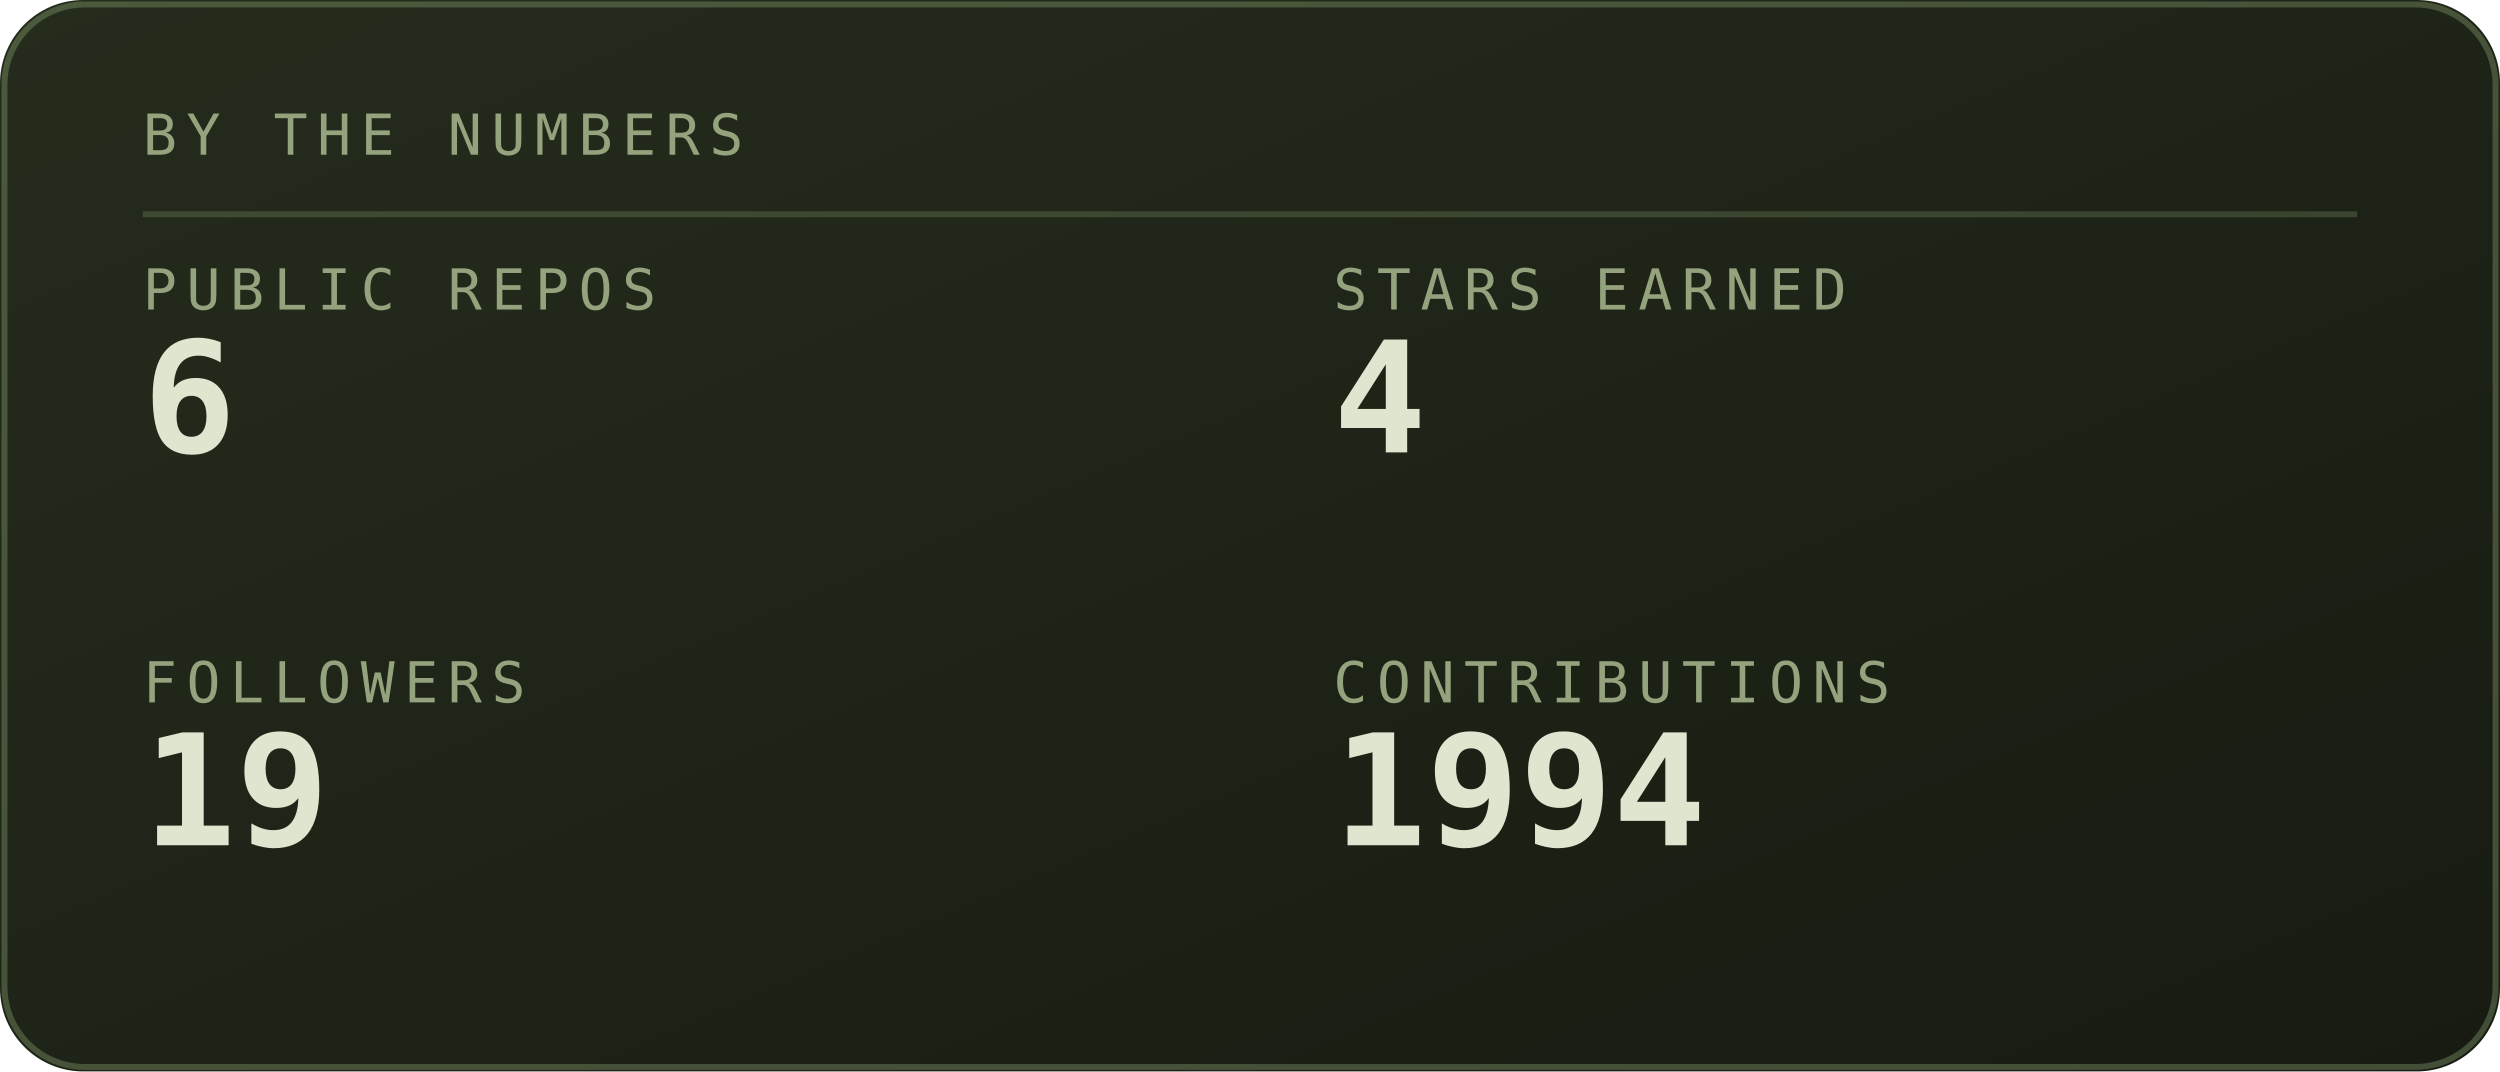
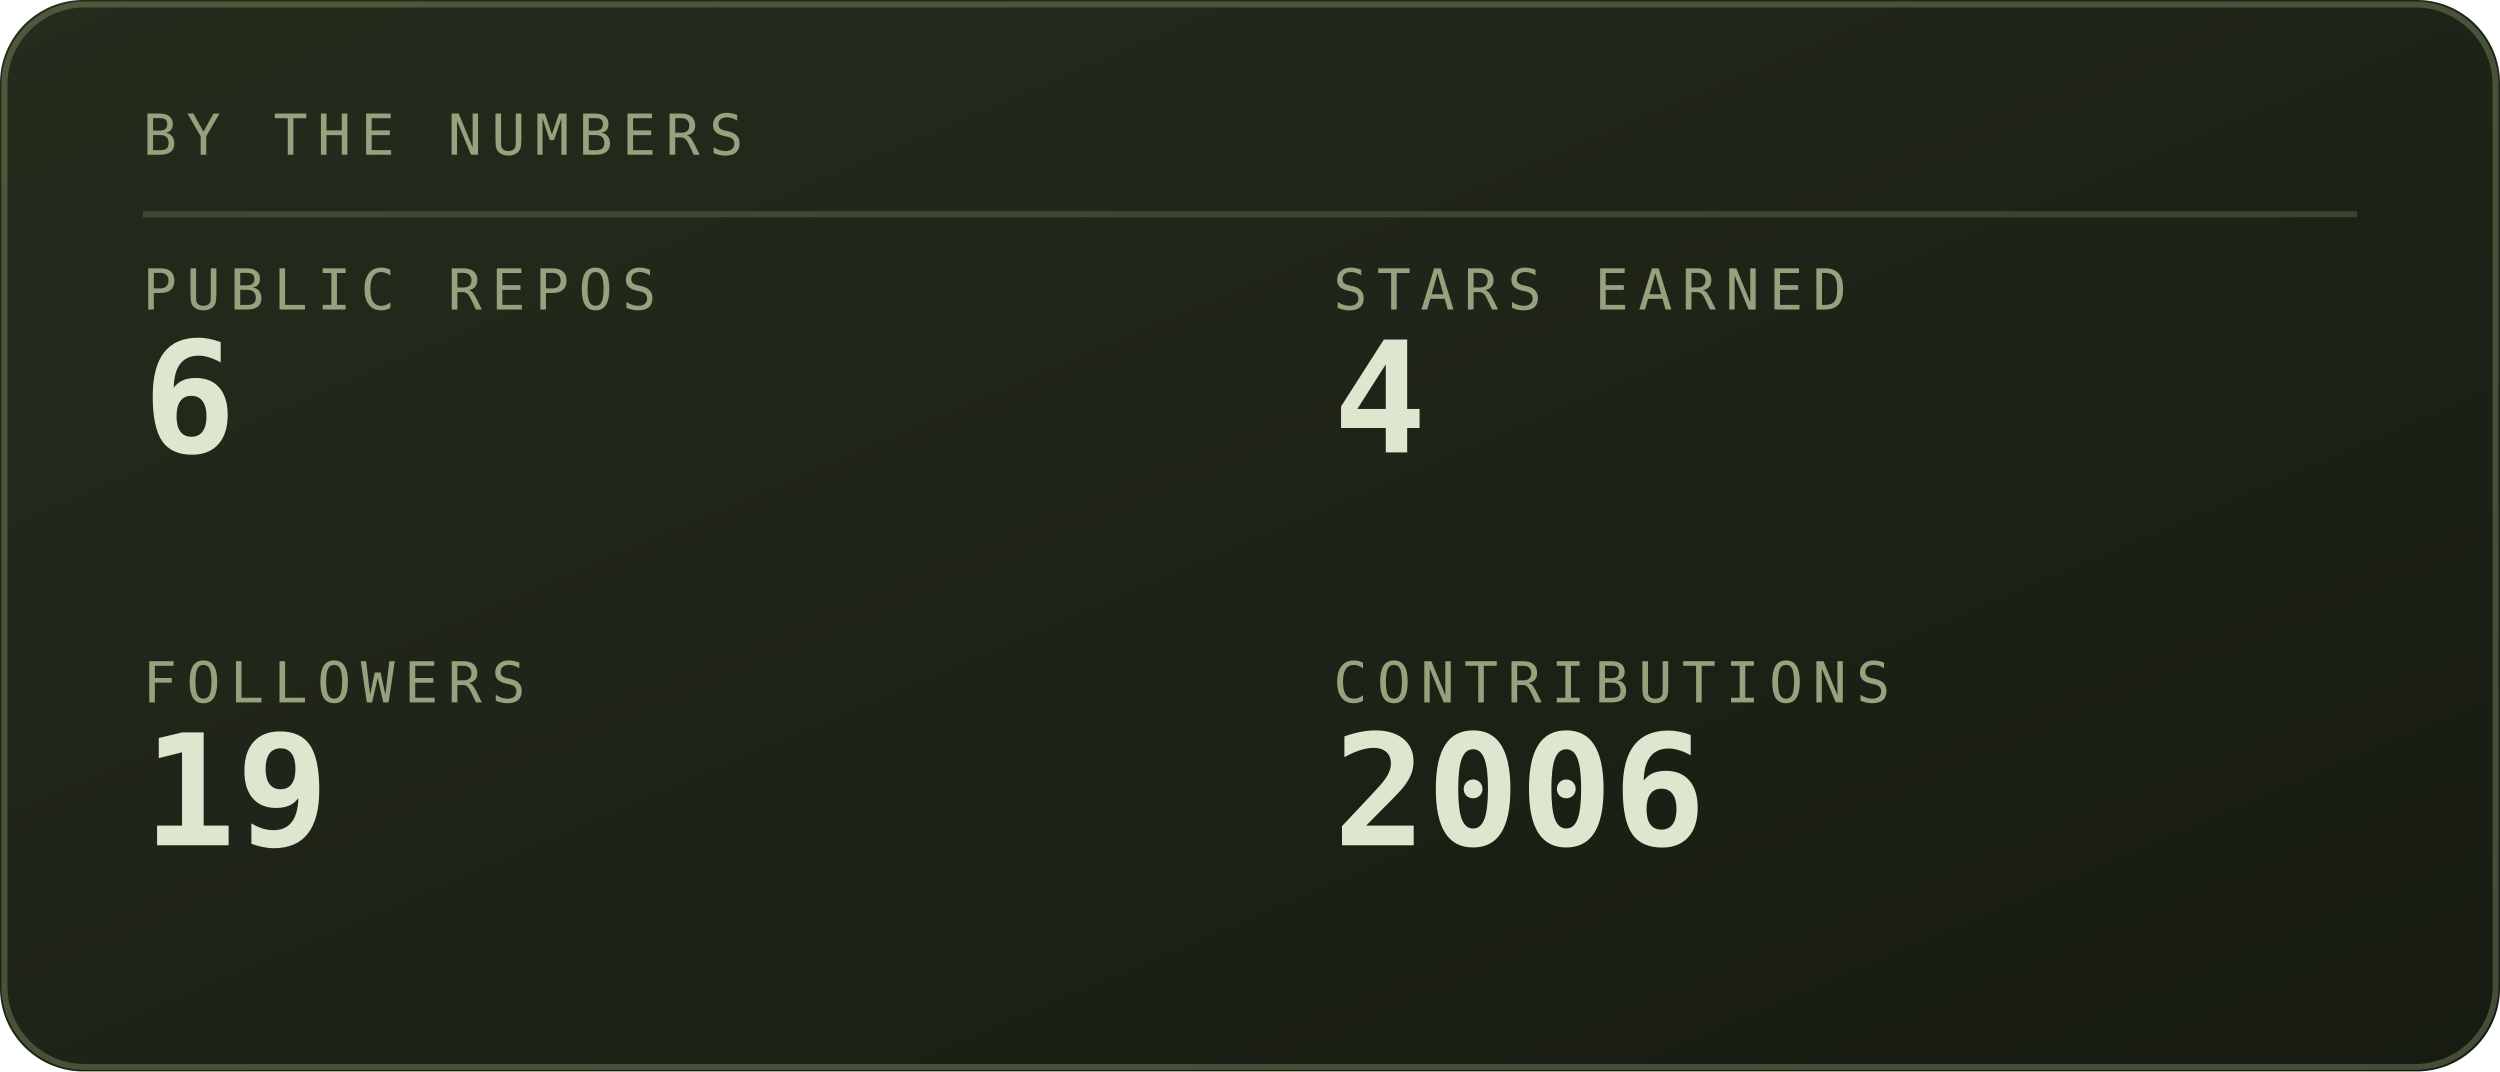
<svg xmlns="http://www.w3.org/2000/svg" viewBox="0 0 420 180" width="420" height="180" role="img" aria-labelledby="stst stsd">
  <defs>
    <linearGradient id="stsbg" x1="0" y1="0" x2="1" y2="1">
      <stop offset="0" stop-color="#252c1c" />
      <stop offset="1" stop-color="#171b12" />
    </linearGradient>
  </defs>
  <style>
    .mono{font-family:ui-monospace,SFMono-Regular,Menlo,Consolas,"DejaVu Sans Mono",monospace}
    .lbl{font-size:9.5px;letter-spacing:1.6px;fill:#94a37d}
    .big{font-size:31px;font-weight:700;fill:#dfe6cf}
    .med{font-size:15px;font-weight:700;fill:#dfe6cf}
    .sm{font-size:11px;fill:#dfe6cf}
    .dim{font-size:11px;fill:#94a37d}
    
    .pulse{animation:pulse 3.4s ease-in-out infinite}
    @keyframes pulse{0%,100%{opacity:1}50%{opacity:.62}}
</style>
  <rect width="420" height="180" rx="14" fill="url(#stsbg)" />
  <rect x="0.75" y="0.75" width="418.5" height="178.5" rx="13.5" fill="none" stroke="#93ad78" stroke-opacity="0.35" />
  <text class="mono lbl" x="24" y="26">BY THE NUMBERS</text>
  <line x1="24" y1="36" x2="396" y2="36" stroke="#93ad78" stroke-opacity="0.25" />
  <text class="mono lbl" x="24" y="52">PUBLIC REPOS</text>
  <text class="mono" x="24" y="76" font-size="26" font-weight="700" fill="#dfe6cf">6</text>
  <text class="mono lbl" x="224" y="52">STARS EARNED</text>
  <text class="mono" x="224" y="76" font-size="26" font-weight="700" fill="#dfe6cf">4</text>
  <text class="mono lbl" x="24" y="118">FOLLOWERS</text>
  <text class="mono" x="24" y="142" font-size="26" font-weight="700" fill="#dfe6cf">19</text>
  <text class="mono lbl" x="224" y="118">CONTRIBUTIONS</text>
-   <text class="mono" x="224" y="142" font-size="26" font-weight="700" fill="#dfe6cf">1994</text>
+   <text class="mono" x="224" y="142" font-size="26" font-weight="700" fill="#dfe6cf">2006</text>
</svg>
